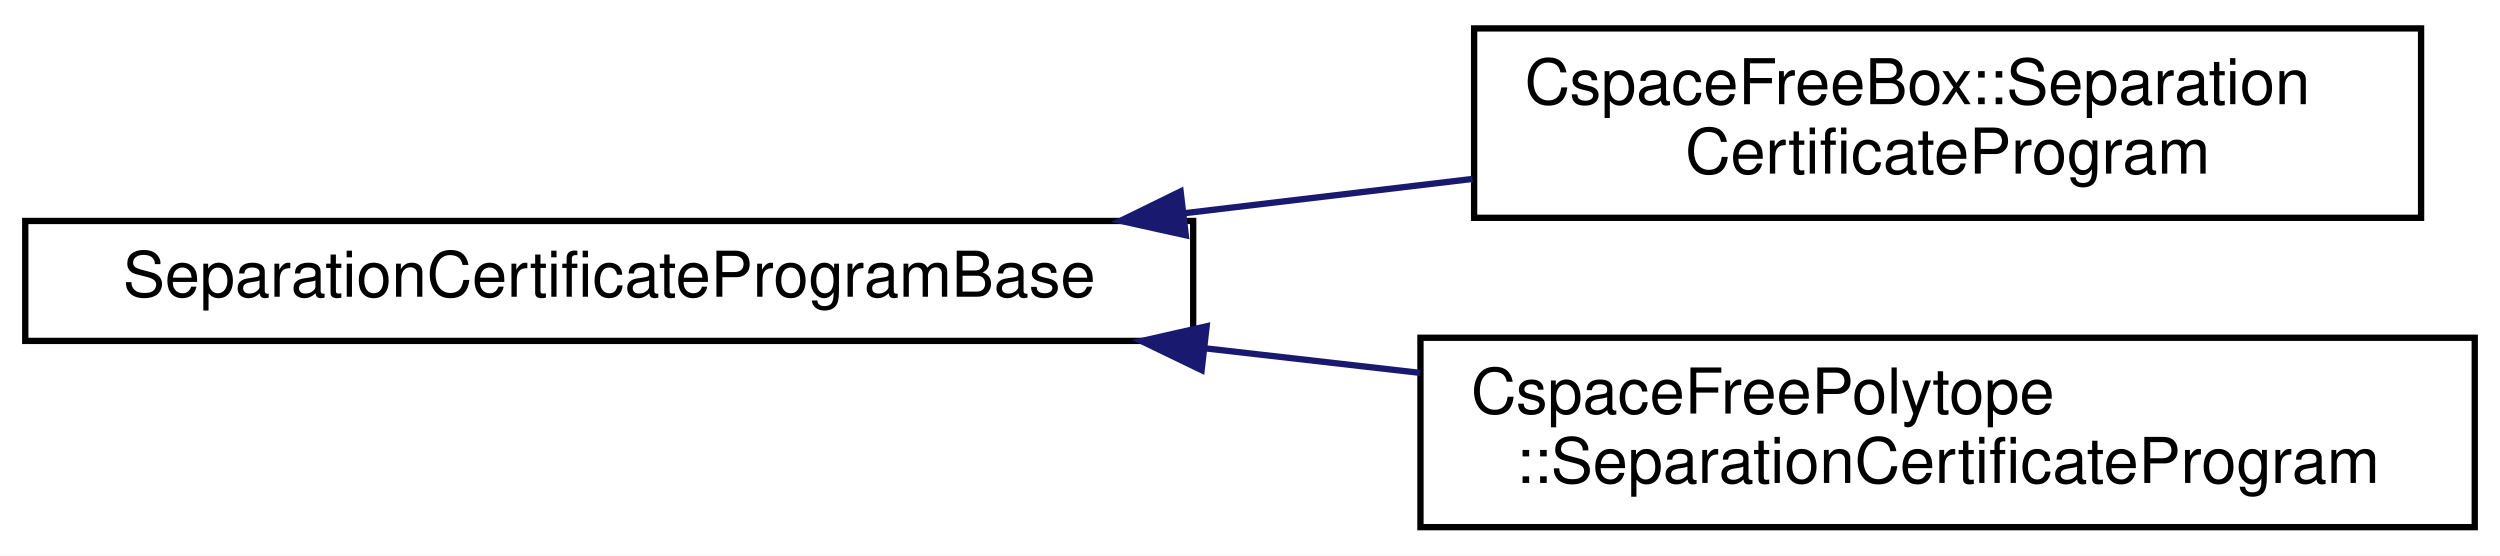
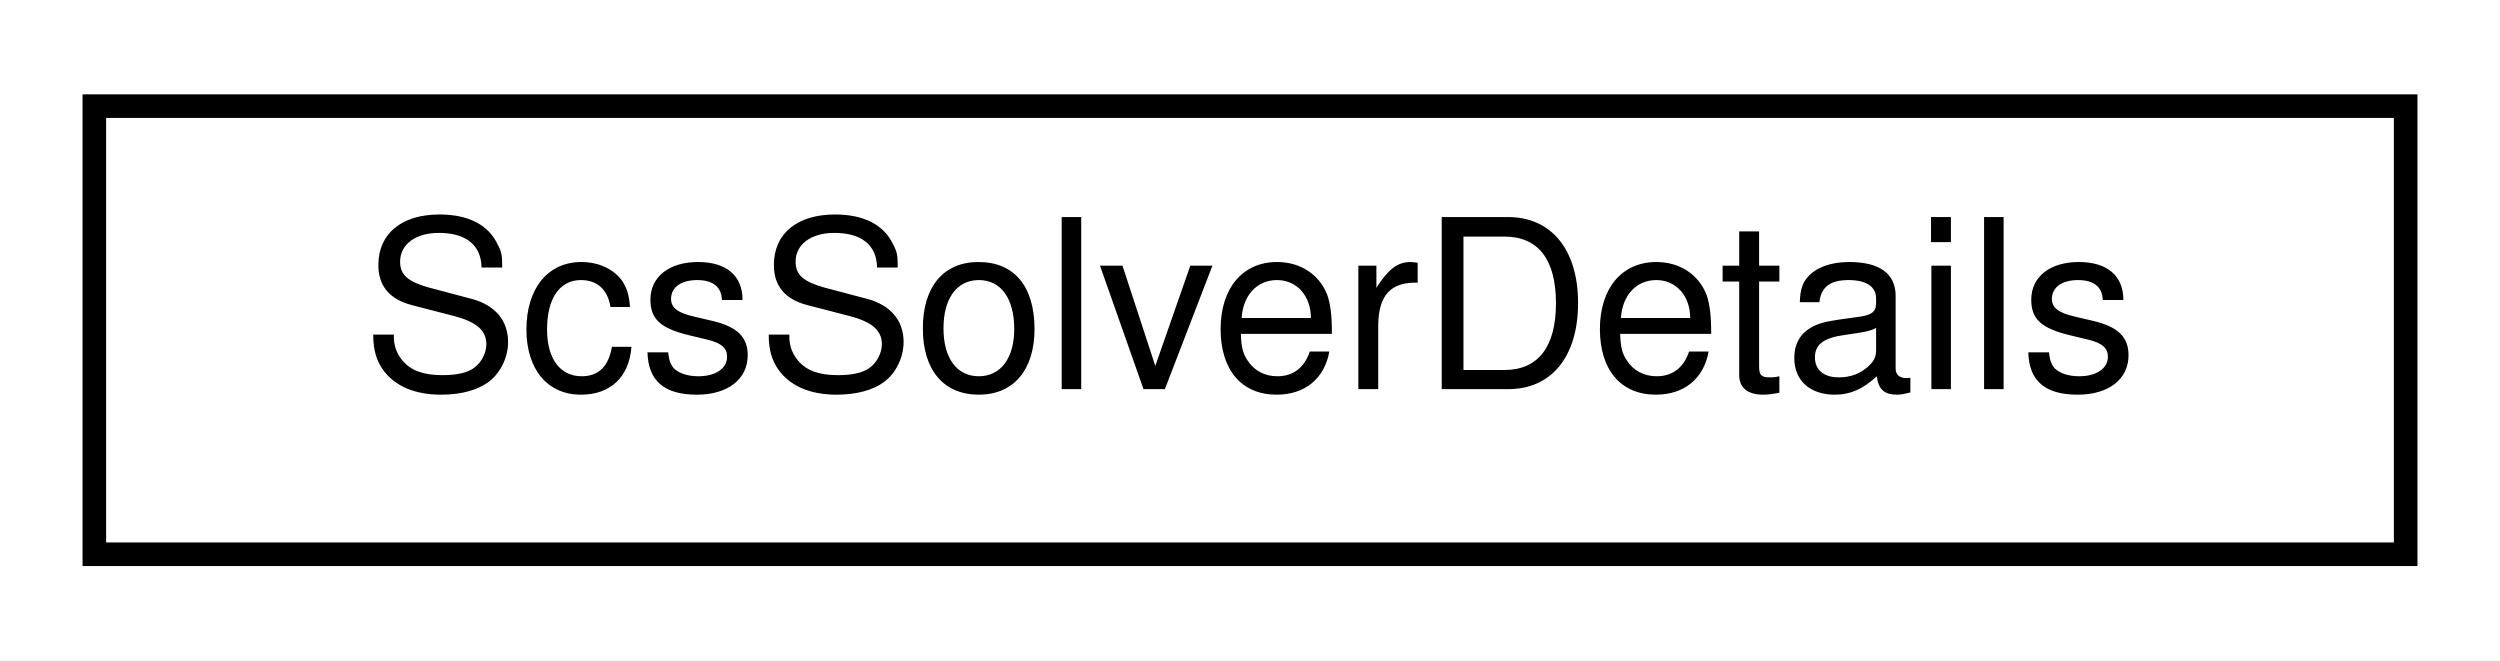
- <svg xmlns="http://www.w3.org/2000/svg" xmlns:xlink="http://www.w3.org/1999/xlink" width="396pt" height="88pt" viewBox="0.00 0.00 396.00 88.00">
-   <g id="graph0" class="graph" transform="scale(1 1) rotate(0) translate(4 84)">
-     <polygon fill="white" stroke="transparent" points="-4,4 -4,-84 392,-84 392,4 -4,4" />
+ <svg xmlns="http://www.w3.org/2000/svg" xmlns:xlink="http://www.w3.org/1999/xlink" width="106pt" height="28pt" viewBox="0.00 0.00 106.00 28.00">
+   <g id="graph0" class="graph" transform="scale(1 1) rotate(0) translate(4 24)">
+     <polygon fill="white" stroke="transparent" points="-4,4 -4,-24 102,-24 102,4 -4,4" />
    <g id="node1" class="node">
      <g id="a_node1">
-         <a xlink:href="structdrake_1_1geometry_1_1optimization_1_1_separation_certificate_program_base.html" target="_top" xlink:title=" ">
-           <polygon fill="white" stroke="black" points="0,-30 0,-49 185,-49 185,-30 0,-30" />
-           <text text-anchor="middle" x="92.5" y="-37" font-family="Helvetica,sans-Serif" font-size="10.00">SeparationCertificateProgramBase</text>
+         <a xlink:href="structdrake_1_1solvers_1_1_scs_solver_details.html" target="_top" xlink:title="The SCS solver details after calling Solve() function.">
+           <polygon fill="white" stroke="black" points="0,-0.5 0,-19.5 98,-19.5 98,-0.5 0,-0.5" />
+           <text text-anchor="middle" x="49" y="-7.5" font-family="Helvetica,sans-Serif" font-size="10.00">ScsSolverDetails</text>
        </a>
      </g>
    </g>
-     <g id="node2" class="node">
-       <g id="a_node2">
-         <a xlink:href="structdrake_1_1geometry_1_1optimization_1_1_cspace_free_box_1_1_separation_certificate_program.html" target="_top" xlink:title=" ">
-           <polygon fill="white" stroke="black" points="229.5,-49.5 229.5,-79.5 379.5,-79.5 379.5,-49.5 229.5,-49.5" />
-           <text text-anchor="start" x="237.5" y="-67.5" font-family="Helvetica,sans-Serif" font-size="10.00">CspaceFreeBox::Separation</text>
-           <text text-anchor="middle" x="304.5" y="-56.5" font-family="Helvetica,sans-Serif" font-size="10.00">CertificateProgram</text>
-         </a>
-       </g>
-     </g>
-     <g id="edge1" class="edge">
-       <path fill="none" stroke="midnightblue" d="M183.45,-50.21C198.73,-52.03 214.44,-53.9 229.26,-55.66" />
-       <polygon fill="midnightblue" stroke="midnightblue" points="183.83,-46.73 173.49,-49.02 183.01,-53.68 183.83,-46.73" />
-     </g>
-     <g id="node3" class="node">
-       <g id="a_node3">
-         <a xlink:href="structdrake_1_1geometry_1_1optimization_1_1_cspace_free_polytope_1_1_separation_certificate_program.html" target="_top" xlink:title=" ">
-           <polygon fill="white" stroke="black" points="221,-0.5 221,-30.5 388,-30.5 388,-0.5 221,-0.5" />
-           <text text-anchor="start" x="229" y="-18.5" font-family="Helvetica,sans-Serif" font-size="10.00">CspaceFreePolytope</text>
-           <text text-anchor="middle" x="304.5" y="-7.5" font-family="Helvetica,sans-Serif" font-size="10.00">::SeparationCertificateProgram</text>
-         </a>
-       </g>
-     </g>
-     <g id="edge2" class="edge">
-       <path fill="none" stroke="midnightblue" d="M186.76,-28.84C198.16,-27.54 209.76,-26.21 220.99,-24.93" />
-       <polygon fill="midnightblue" stroke="midnightblue" points="186.34,-25.37 176.8,-29.98 187.13,-32.32 186.34,-25.37" />
-     </g>
  </g>
</svg>
